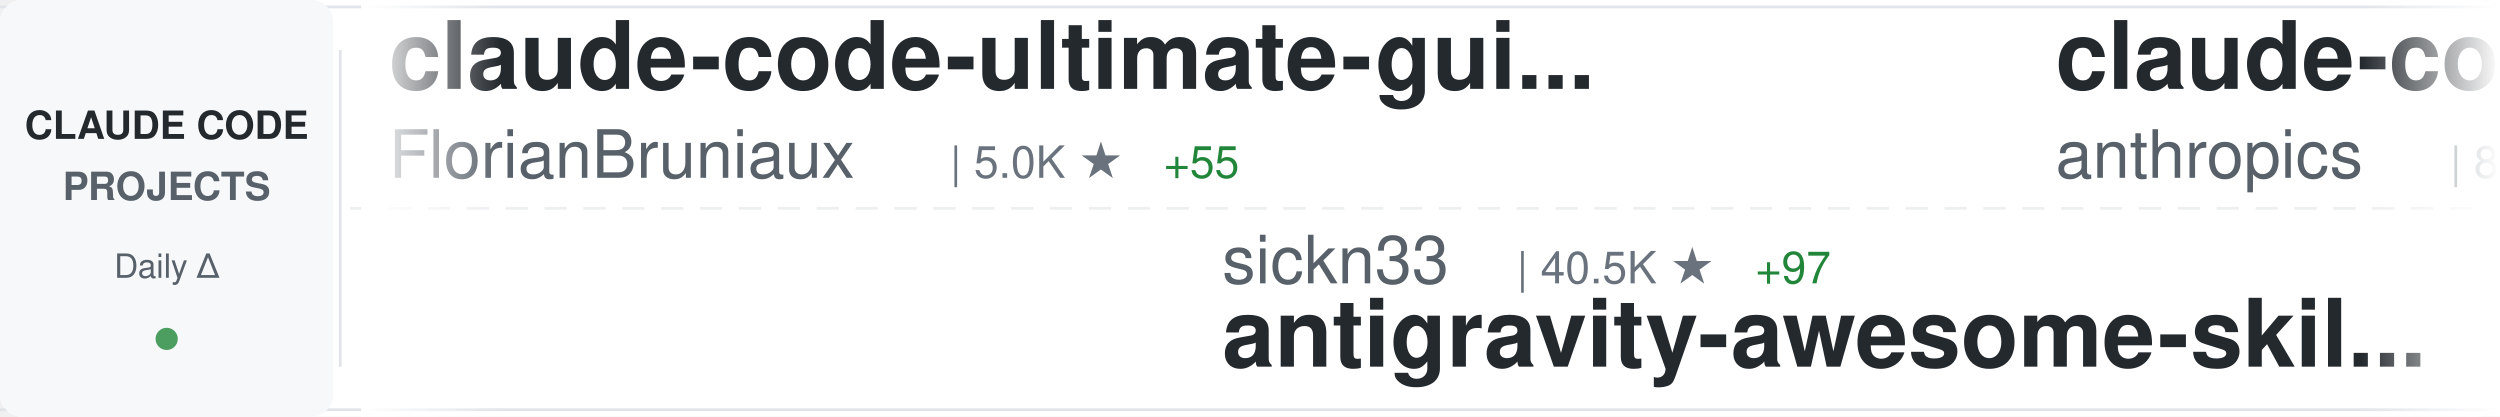
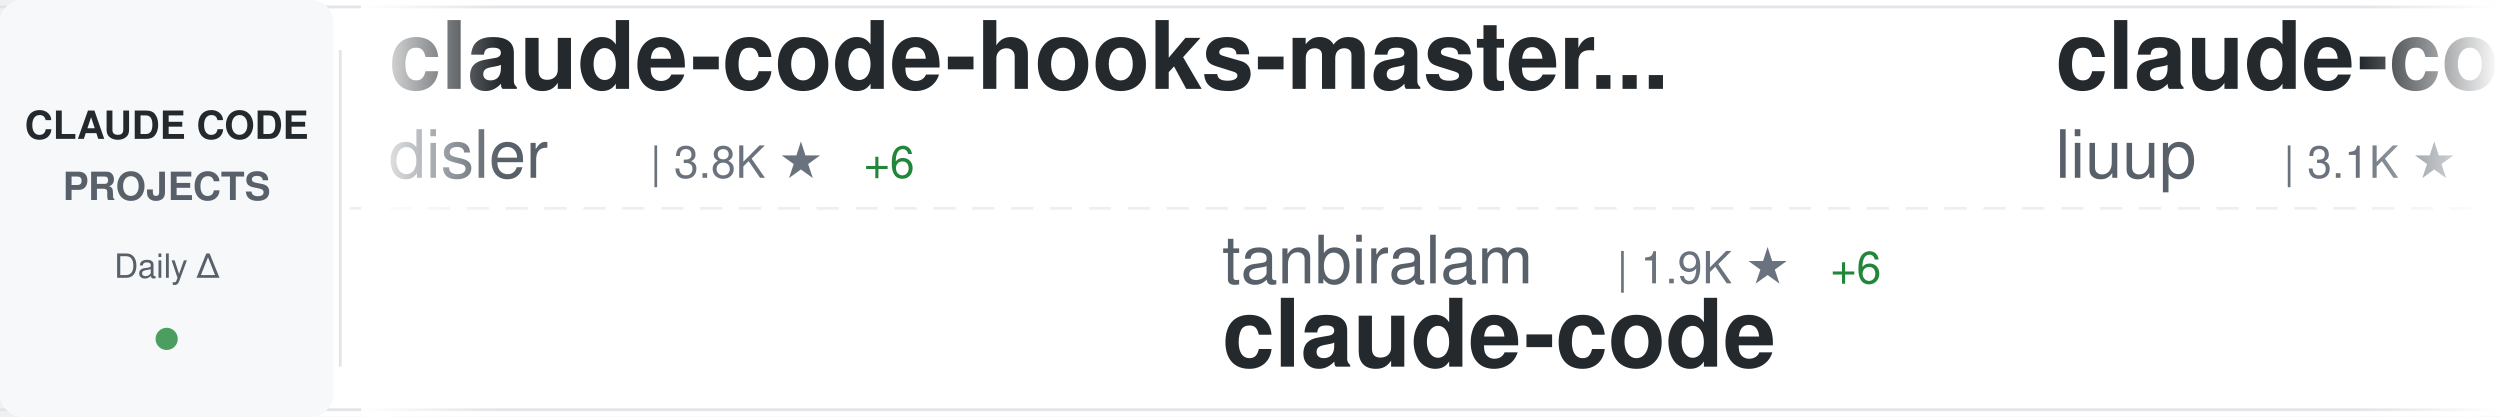
<svg xmlns="http://www.w3.org/2000/svg" width="900" height="150">
  <defs>
    <linearGradient id="awesomeLeftFade" x1="0%" y1="0%" x2="100%" y2="0%">
      <stop offset="0%" style="stop-color:#ffffff;stop-opacity:1" />
      <stop offset="100%" style="stop-color:#ffffff;stop-opacity:0" />
    </linearGradient>
    <linearGradient id="awesomeRightFade" x1="0%" y1="0%" x2="100%" y2="0%">
      <stop offset="0%" style="stop-color:#ffffff;stop-opacity:0" />
      <stop offset="100%" style="stop-color:#ffffff;stop-opacity:1" />
    </linearGradient>
  </defs>
  <rect width="900" height="150" fill="#ffffff" rx="8" />
  <rect x="0" y="2" width="900" height="1" fill="#e1e4e8" />
  <rect x="0" y="147" width="900" height="1" fill="#e1e4e8" />
  <line x1="0" y1="75" x2="900" y2="75" stroke="#e1e4e8" stroke-width="1" stroke-dasharray="8 6" opacity="0.6" />
  <rect x="0" y="0" width="120" height="150" fill="#f6f8fa" rx="8" />
  <text x="60" y="50" font-family="-apple-system, BlinkMacSystemFont, 'Segoe UI', Helvetica, Arial, sans-serif" font-size="14" font-weight="600" fill="#24292e" text-anchor="middle">CLAUDE CODE</text>
  <text x="60" y="72" font-family="-apple-system, BlinkMacSystemFont, 'Segoe UI', Helvetica, Arial, sans-serif" font-size="14" font-weight="600" fill="#586069" text-anchor="middle">PROJECTS</text>
  <text x="60" y="100" font-family="-apple-system, BlinkMacSystemFont, 'Segoe UI', Helvetica, Arial, sans-serif" font-size="12" font-weight="500" fill="#586069" text-anchor="middle">Daily Δ</text>
  <circle cx="60" cy="122" r="4" fill="#22863a" opacity="0.8" />
  <rect x="122" y="18" width="1" height="114" fill="#e1e4e8" />
  <clipPath id="awesomeTickerClip">
    <rect x="130" y="0" width="770" height="150" />
  </clipPath>
  <g clip-path="url(#awesomeTickerClip)">
    <g id="awesomeTickerItems">
      <animateTransform attributeName="transform" attributeType="XML" type="translate" from="0 0" to="-3000 0" dur="54s" repeatCount="indefinite" />
      <g transform="translate(0, 0)">
-         <text x="140" y="32" font-family="-apple-system, BlinkMacSystemFont, 'Segoe UI', Helvetica, Arial, sans-serif" font-size="34" font-weight="600" fill="#24292e">claude-code-ultimate-gui...</text>
-         <text x="140" y="64" font-family="-apple-system, BlinkMacSystemFont, 'Segoe UI', Helvetica, Arial, sans-serif" font-size="24" font-weight="400" fill="#586069">FlorianBruniaux</text>
-         <text x="342" y="64" font-family="-apple-system, BlinkMacSystemFont, 'Segoe UI', Helvetica, Arial, sans-serif" font-size="16" font-weight="500" fill="#6a737d">| 5.0K ★</text>
-         <text x="419" y="64" font-family="-apple-system, BlinkMacSystemFont, 'Segoe UI', Helvetica, Arial, sans-serif" font-size="16" font-weight="500" fill="#22863a"> +55</text>
+         <text x="140" y="32" font-family="-apple-system, BlinkMacSystemFont, 'Segoe UI', Helvetica, Arial, sans-serif" font-size="34" font-weight="600" fill="#24292e">claude-code-hooks-master...</text>
+         <text x="140" y="64" font-family="-apple-system, BlinkMacSystemFont, 'Segoe UI', Helvetica, Arial, sans-serif" font-size="24" font-weight="400" fill="#586069">disler</text>
+         <text x="234" y="64" font-family="-apple-system, BlinkMacSystemFont, 'Segoe UI', Helvetica, Arial, sans-serif" font-size="16" font-weight="500" fill="#6a737d">| 3.8K ★</text>
+         <text x="311" y="64" font-family="-apple-system, BlinkMacSystemFont, 'Segoe UI', Helvetica, Arial, sans-serif" font-size="16" font-weight="500" fill="#22863a"> +6</text>
      </g>
      <g transform="translate(300, 0)">
-         <text x="140" y="102" font-family="-apple-system, BlinkMacSystemFont, 'Segoe UI', Helvetica, Arial, sans-serif" font-size="24" font-weight="400" fill="#586069">sickn33</text>
-         <text x="246" y="102" font-family="-apple-system, BlinkMacSystemFont, 'Segoe UI', Helvetica, Arial, sans-serif" font-size="16" font-weight="500" fill="#6a737d">| 40.5K ★</text>
-         <text x="332" y="102" font-family="-apple-system, BlinkMacSystemFont, 'Segoe UI', Helvetica, Arial, sans-serif" font-size="16" font-weight="500" fill="#22863a"> +97</text>
-         <text x="140" y="132" font-family="-apple-system, BlinkMacSystemFont, 'Segoe UI', Helvetica, Arial, sans-serif" font-size="34" font-weight="600" fill="#24292e">antigravity-awesome-skil...</text>
+         <text x="140" y="102" font-family="-apple-system, BlinkMacSystemFont, 'Segoe UI', Helvetica, Arial, sans-serif" font-size="24" font-weight="400" fill="#586069">tanbiralam</text>
+         <text x="282" y="102" font-family="-apple-system, BlinkMacSystemFont, 'Segoe UI', Helvetica, Arial, sans-serif" font-size="16" font-weight="500" fill="#6a737d">| 1.9K ★</text>
+         <text x="359" y="102" font-family="-apple-system, BlinkMacSystemFont, 'Segoe UI', Helvetica, Arial, sans-serif" font-size="16" font-weight="500" fill="#22863a"> +6</text>
+         <text x="140" y="132" font-family="-apple-system, BlinkMacSystemFont, 'Segoe UI', Helvetica, Arial, sans-serif" font-size="34" font-weight="600" fill="#24292e">claude-code</text>
      </g>
      <g transform="translate(600, 0)">
-         <text x="140" y="32" font-family="-apple-system, BlinkMacSystemFont, 'Segoe UI', Helvetica, Arial, sans-serif" font-size="34" font-weight="600" fill="#24292e">claude-code-action</text>
-         <text x="140" y="64" font-family="-apple-system, BlinkMacSystemFont, 'Segoe UI', Helvetica, Arial, sans-serif" font-size="24" font-weight="400" fill="#586069">anthropics</text>
-         <text x="282" y="64" font-family="-apple-system, BlinkMacSystemFont, 'Segoe UI', Helvetica, Arial, sans-serif" font-size="16" font-weight="500" fill="#6a737d">| 8.0K ★</text>
-         <text x="359" y="64" font-family="-apple-system, BlinkMacSystemFont, 'Segoe UI', Helvetica, Arial, sans-serif" font-size="16" font-weight="500" fill="#22863a"> +18</text>
+         <text x="140" y="32" font-family="-apple-system, BlinkMacSystemFont, 'Segoe UI', Helvetica, Arial, sans-serif" font-size="34" font-weight="600" fill="#24292e">claude-code-analysis</text>
+         <text x="140" y="64" font-family="-apple-system, BlinkMacSystemFont, 'Segoe UI', Helvetica, Arial, sans-serif" font-size="24" font-weight="400" fill="#586069">liuup</text>
+         <text x="222" y="64" font-family="-apple-system, BlinkMacSystemFont, 'Segoe UI', Helvetica, Arial, sans-serif" font-size="16" font-weight="500" fill="#6a737d">| 3.1K ★</text>
+         <text x="299" y="64" font-family="-apple-system, BlinkMacSystemFont, 'Segoe UI', Helvetica, Arial, sans-serif" font-size="16" font-weight="500" fill="#22863a"> +26</text>
      </g>
      <g transform="translate(900, 0)">
-         <text x="140" y="102" font-family="-apple-system, BlinkMacSystemFont, 'Segoe UI', Helvetica, Arial, sans-serif" font-size="24" font-weight="400" fill="#586069">Chachamaru127</text>
-         <text x="318" y="102" font-family="-apple-system, BlinkMacSystemFont, 'Segoe UI', Helvetica, Arial, sans-serif" font-size="16" font-weight="500" fill="#6a737d">| 2.7K ★</text>
-         <text x="395" y="102" font-family="-apple-system, BlinkMacSystemFont, 'Segoe UI', Helvetica, Arial, sans-serif" font-size="16" font-weight="500" fill="#22863a"> +10</text>
-         <text x="140" y="132" font-family="-apple-system, BlinkMacSystemFont, 'Segoe UI', Helvetica, Arial, sans-serif" font-size="34" font-weight="600" fill="#24292e">claude-code-harness</text>
+         <text x="140" y="102" font-family="-apple-system, BlinkMacSystemFont, 'Segoe UI', Helvetica, Arial, sans-serif" font-size="24" font-weight="400" fill="#586069">Yeachan-Heo</text>
+         <text x="294" y="102" font-family="-apple-system, BlinkMacSystemFont, 'Segoe UI', Helvetica, Arial, sans-serif" font-size="16" font-weight="500" fill="#6a737d">| 36.3K ★</text>
+         <text x="380" y="102" font-family="-apple-system, BlinkMacSystemFont, 'Segoe UI', Helvetica, Arial, sans-serif" font-size="16" font-weight="500" fill="#22863a"> +81</text>
+         <text x="140" y="132" font-family="-apple-system, BlinkMacSystemFont, 'Segoe UI', Helvetica, Arial, sans-serif" font-size="34" font-weight="600" fill="#24292e">oh-my-claudecode</text>
      </g>
      <g transform="translate(1200, 0)">
+         <text x="140" y="32" font-family="-apple-system, BlinkMacSystemFont, 'Segoe UI', Helvetica, Arial, sans-serif" font-size="34" font-weight="600" fill="#24292e">Claude-code</text>
+         <text x="140" y="64" font-family="-apple-system, BlinkMacSystemFont, 'Segoe UI', Helvetica, Arial, sans-serif" font-size="24" font-weight="400" fill="#586069">fazxes</text>
+         <text x="234" y="64" font-family="-apple-system, BlinkMacSystemFont, 'Segoe UI', Helvetica, Arial, sans-serif" font-size="16" font-weight="500" fill="#6a737d">| 221 ★</text>
+       </g>
+       <g transform="translate(1500, 0)">
+         <text x="140" y="102" font-family="-apple-system, BlinkMacSystemFont, 'Segoe UI', Helvetica, Arial, sans-serif" font-size="24" font-weight="400" fill="#586069">OneRedOak</text>
+         <text x="270" y="102" font-family="-apple-system, BlinkMacSystemFont, 'Segoe UI', Helvetica, Arial, sans-serif" font-size="16" font-weight="500" fill="#6a737d">| 3.8K ★</text>
+         <text x="347" y="102" font-family="-apple-system, BlinkMacSystemFont, 'Segoe UI', Helvetica, Arial, sans-serif" font-size="16" font-weight="500" fill="#22863a"> +1</text>
+         <text x="140" y="132" font-family="-apple-system, BlinkMacSystemFont, 'Segoe UI', Helvetica, Arial, sans-serif" font-size="34" font-weight="600" fill="#24292e">claude-code-workflows</text>
+       </g>
+       <g transform="translate(1800, 0)">
        <text x="140" y="32" font-family="-apple-system, BlinkMacSystemFont, 'Segoe UI', Helvetica, Arial, sans-serif" font-size="34" font-weight="600" fill="#24292e">awesome-claude-code</text>
        <text x="140" y="64" font-family="-apple-system, BlinkMacSystemFont, 'Segoe UI', Helvetica, Arial, sans-serif" font-size="24" font-weight="400" fill="#586069">jqueryscript</text>
-         <text x="306" y="64" font-family="-apple-system, BlinkMacSystemFont, 'Segoe UI', Helvetica, Arial, sans-serif" font-size="16" font-weight="500" fill="#6a737d">| 421 ★</text>
+         <text x="306" y="64" font-family="-apple-system, BlinkMacSystemFont, 'Segoe UI', Helvetica, Arial, sans-serif" font-size="16" font-weight="500" fill="#6a737d">| 422 ★</text>
+         <text x="374" y="64" font-family="-apple-system, BlinkMacSystemFont, 'Segoe UI', Helvetica, Arial, sans-serif" font-size="16" font-weight="500" fill="#22863a"> +3</text>
+       </g>
+       <g transform="translate(2100, 0)">
+         <text x="140" y="102" font-family="-apple-system, BlinkMacSystemFont, 'Segoe UI', Helvetica, Arial, sans-serif" font-size="24" font-weight="400" fill="#586069">fuergaosi233</text>
+         <text x="306" y="102" font-family="-apple-system, BlinkMacSystemFont, 'Segoe UI', Helvetica, Arial, sans-serif" font-size="16" font-weight="500" fill="#6a737d">| 2.7K ★</text>
+         <text x="383" y="102" font-family="-apple-system, BlinkMacSystemFont, 'Segoe UI', Helvetica, Arial, sans-serif" font-size="16" font-weight="500" fill="#22863a"> +5</text>
+         <text x="140" y="132" font-family="-apple-system, BlinkMacSystemFont, 'Segoe UI', Helvetica, Arial, sans-serif" font-size="34" font-weight="600" fill="#24292e">claude-code-proxy</text>
+       </g>
+       <g transform="translate(2400, 0)">
+         <text x="140" y="32" font-family="-apple-system, BlinkMacSystemFont, 'Segoe UI', Helvetica, Arial, sans-serif" font-size="34" font-weight="600" fill="#24292e">claude-code-engineering</text>
+         <text x="140" y="64" font-family="-apple-system, BlinkMacSystemFont, 'Segoe UI', Helvetica, Arial, sans-serif" font-size="24" font-weight="400" fill="#586069">huangjia2019</text>
+         <text x="306" y="64" font-family="-apple-system, BlinkMacSystemFont, 'Segoe UI', Helvetica, Arial, sans-serif" font-size="16" font-weight="500" fill="#6a737d">| 828 ★</text>
        <text x="374" y="64" font-family="-apple-system, BlinkMacSystemFont, 'Segoe UI', Helvetica, Arial, sans-serif" font-size="16" font-weight="500" fill="#22863a"> +2</text>
      </g>
-       <g transform="translate(1500, 0)">
-         <text x="140" y="102" font-family="-apple-system, BlinkMacSystemFont, 'Segoe UI', Helvetica, Arial, sans-serif" font-size="24" font-weight="400" fill="#586069">affaan-m</text>
-         <text x="258" y="102" font-family="-apple-system, BlinkMacSystemFont, 'Segoe UI', Helvetica, Arial, sans-serif" font-size="16" font-weight="500" fill="#6a737d">| 214.0K ★</text>
-         <text x="353" y="102" font-family="-apple-system, BlinkMacSystemFont, 'Segoe UI', Helvetica, Arial, sans-serif" font-size="16" font-weight="500" fill="#22863a"> +855</text>
-         <text x="140" y="132" font-family="-apple-system, BlinkMacSystemFont, 'Segoe UI', Helvetica, Arial, sans-serif" font-size="34" font-weight="600" fill="#24292e">ECC</text>
-       </g>
-       <g transform="translate(1800, 0)">
-         <text x="140" y="32" font-family="-apple-system, BlinkMacSystemFont, 'Segoe UI', Helvetica, Arial, sans-serif" font-size="34" font-weight="600" fill="#24292e">Claude-code</text>
-         <text x="140" y="64" font-family="-apple-system, BlinkMacSystemFont, 'Segoe UI', Helvetica, Arial, sans-serif" font-size="24" font-weight="400" fill="#586069">zstmfhy</text>
-         <text x="246" y="64" font-family="-apple-system, BlinkMacSystemFont, 'Segoe UI', Helvetica, Arial, sans-serif" font-size="16" font-weight="500" fill="#6a737d">| 190 ★</text>
-       </g>
-       <g transform="translate(2100, 0)">
-         <text x="140" y="102" font-family="-apple-system, BlinkMacSystemFont, 'Segoe UI', Helvetica, Arial, sans-serif" font-size="24" font-weight="400" fill="#586069">diet103</text>
-         <text x="246" y="102" font-family="-apple-system, BlinkMacSystemFont, 'Segoe UI', Helvetica, Arial, sans-serif" font-size="16" font-weight="500" fill="#6a737d">| 9.7K ★</text>
-         <text x="323" y="102" font-family="-apple-system, BlinkMacSystemFont, 'Segoe UI', Helvetica, Arial, sans-serif" font-size="16" font-weight="500" fill="#22863a"> +1</text>
-         <text x="140" y="132" font-family="-apple-system, BlinkMacSystemFont, 'Segoe UI', Helvetica, Arial, sans-serif" font-size="34" font-weight="600" fill="#24292e">claude-code-infrastructu...</text>
-       </g>
-       <g transform="translate(2400, 0)">
-         <text x="140" y="32" font-family="-apple-system, BlinkMacSystemFont, 'Segoe UI', Helvetica, Arial, sans-serif" font-size="34" font-weight="600" fill="#24292e">Claude-Code-Game-Studios</text>
-         <text x="140" y="64" font-family="-apple-system, BlinkMacSystemFont, 'Segoe UI', Helvetica, Arial, sans-serif" font-size="24" font-weight="400" fill="#586069">Donchitos</text>
-         <text x="270" y="64" font-family="-apple-system, BlinkMacSystemFont, 'Segoe UI', Helvetica, Arial, sans-serif" font-size="16" font-weight="500" fill="#6a737d">| 21.5K ★</text>
-         <text x="356" y="64" font-family="-apple-system, BlinkMacSystemFont, 'Segoe UI', Helvetica, Arial, sans-serif" font-size="16" font-weight="500" fill="#22863a"> +79</text>
-       </g>
      <g transform="translate(2700, 0)">
-         <text x="140" y="102" font-family="-apple-system, BlinkMacSystemFont, 'Segoe UI', Helvetica, Arial, sans-serif" font-size="24" font-weight="400" fill="#586069">777genius</text>
-         <text x="270" y="102" font-family="-apple-system, BlinkMacSystemFont, 'Segoe UI', Helvetica, Arial, sans-serif" font-size="16" font-weight="500" fill="#6a737d">| 915 ★</text>
-         <text x="338" y="102" font-family="-apple-system, BlinkMacSystemFont, 'Segoe UI', Helvetica, Arial, sans-serif" font-size="16" font-weight="500" fill="#22863a"> +1</text>
-         <text x="140" y="132" font-family="-apple-system, BlinkMacSystemFont, 'Segoe UI', Helvetica, Arial, sans-serif" font-size="34" font-weight="600" fill="#24292e">claude-code-source-code</text>
+         <text x="140" y="102" font-family="-apple-system, BlinkMacSystemFont, 'Segoe UI', Helvetica, Arial, sans-serif" font-size="24" font-weight="400" fill="#586069">1rgs</text>
+         <text x="210" y="102" font-family="-apple-system, BlinkMacSystemFont, 'Segoe UI', Helvetica, Arial, sans-serif" font-size="16" font-weight="500" fill="#6a737d">| 3.6K ★</text>
+         <text x="287" y="102" font-family="-apple-system, BlinkMacSystemFont, 'Segoe UI', Helvetica, Arial, sans-serif" font-size="16" font-weight="500" fill="#22863a"> +2</text>
+         <text x="140" y="132" font-family="-apple-system, BlinkMacSystemFont, 'Segoe UI', Helvetica, Arial, sans-serif" font-size="34" font-weight="600" fill="#24292e">claude-code-proxy</text>
      </g>
      <g transform="translate(3000, 0)">
-         <text x="140" y="32" font-family="-apple-system, BlinkMacSystemFont, 'Segoe UI', Helvetica, Arial, sans-serif" font-size="34" font-weight="600" fill="#24292e">claude-code-ultimate-gui...</text>
-         <text x="140" y="64" font-family="-apple-system, BlinkMacSystemFont, 'Segoe UI', Helvetica, Arial, sans-serif" font-size="24" font-weight="400" fill="#586069">FlorianBruniaux</text>
-         <text x="342" y="64" font-family="-apple-system, BlinkMacSystemFont, 'Segoe UI', Helvetica, Arial, sans-serif" font-size="16" font-weight="500" fill="#6a737d">| 5.0K ★</text>
-         <text x="419" y="64" font-family="-apple-system, BlinkMacSystemFont, 'Segoe UI', Helvetica, Arial, sans-serif" font-size="16" font-weight="500" fill="#22863a"> +55</text>
+         <text x="140" y="32" font-family="-apple-system, BlinkMacSystemFont, 'Segoe UI', Helvetica, Arial, sans-serif" font-size="34" font-weight="600" fill="#24292e">claude-code-hooks-master...</text>
+         <text x="140" y="64" font-family="-apple-system, BlinkMacSystemFont, 'Segoe UI', Helvetica, Arial, sans-serif" font-size="24" font-weight="400" fill="#586069">disler</text>
+         <text x="234" y="64" font-family="-apple-system, BlinkMacSystemFont, 'Segoe UI', Helvetica, Arial, sans-serif" font-size="16" font-weight="500" fill="#6a737d">| 3.8K ★</text>
+         <text x="311" y="64" font-family="-apple-system, BlinkMacSystemFont, 'Segoe UI', Helvetica, Arial, sans-serif" font-size="16" font-weight="500" fill="#22863a"> +6</text>
      </g>
      <g transform="translate(3300, 0)">
-         <text x="140" y="102" font-family="-apple-system, BlinkMacSystemFont, 'Segoe UI', Helvetica, Arial, sans-serif" font-size="24" font-weight="400" fill="#586069">sickn33</text>
-         <text x="246" y="102" font-family="-apple-system, BlinkMacSystemFont, 'Segoe UI', Helvetica, Arial, sans-serif" font-size="16" font-weight="500" fill="#6a737d">| 40.5K ★</text>
-         <text x="332" y="102" font-family="-apple-system, BlinkMacSystemFont, 'Segoe UI', Helvetica, Arial, sans-serif" font-size="16" font-weight="500" fill="#22863a"> +97</text>
-         <text x="140" y="132" font-family="-apple-system, BlinkMacSystemFont, 'Segoe UI', Helvetica, Arial, sans-serif" font-size="34" font-weight="600" fill="#24292e">antigravity-awesome-skil...</text>
+         <text x="140" y="102" font-family="-apple-system, BlinkMacSystemFont, 'Segoe UI', Helvetica, Arial, sans-serif" font-size="24" font-weight="400" fill="#586069">tanbiralam</text>
+         <text x="282" y="102" font-family="-apple-system, BlinkMacSystemFont, 'Segoe UI', Helvetica, Arial, sans-serif" font-size="16" font-weight="500" fill="#6a737d">| 1.9K ★</text>
+         <text x="359" y="102" font-family="-apple-system, BlinkMacSystemFont, 'Segoe UI', Helvetica, Arial, sans-serif" font-size="16" font-weight="500" fill="#22863a"> +6</text>
+         <text x="140" y="132" font-family="-apple-system, BlinkMacSystemFont, 'Segoe UI', Helvetica, Arial, sans-serif" font-size="34" font-weight="600" fill="#24292e">claude-code</text>
      </g>
      <g transform="translate(3600, 0)">
-         <text x="140" y="32" font-family="-apple-system, BlinkMacSystemFont, 'Segoe UI', Helvetica, Arial, sans-serif" font-size="34" font-weight="600" fill="#24292e">claude-code-action</text>
-         <text x="140" y="64" font-family="-apple-system, BlinkMacSystemFont, 'Segoe UI', Helvetica, Arial, sans-serif" font-size="24" font-weight="400" fill="#586069">anthropics</text>
-         <text x="282" y="64" font-family="-apple-system, BlinkMacSystemFont, 'Segoe UI', Helvetica, Arial, sans-serif" font-size="16" font-weight="500" fill="#6a737d">| 8.0K ★</text>
-         <text x="359" y="64" font-family="-apple-system, BlinkMacSystemFont, 'Segoe UI', Helvetica, Arial, sans-serif" font-size="16" font-weight="500" fill="#22863a"> +18</text>
+         <text x="140" y="32" font-family="-apple-system, BlinkMacSystemFont, 'Segoe UI', Helvetica, Arial, sans-serif" font-size="34" font-weight="600" fill="#24292e">claude-code-analysis</text>
+         <text x="140" y="64" font-family="-apple-system, BlinkMacSystemFont, 'Segoe UI', Helvetica, Arial, sans-serif" font-size="24" font-weight="400" fill="#586069">liuup</text>
+         <text x="222" y="64" font-family="-apple-system, BlinkMacSystemFont, 'Segoe UI', Helvetica, Arial, sans-serif" font-size="16" font-weight="500" fill="#6a737d">| 3.1K ★</text>
+         <text x="299" y="64" font-family="-apple-system, BlinkMacSystemFont, 'Segoe UI', Helvetica, Arial, sans-serif" font-size="16" font-weight="500" fill="#22863a"> +26</text>
      </g>
      <g transform="translate(3900, 0)">
-         <text x="140" y="102" font-family="-apple-system, BlinkMacSystemFont, 'Segoe UI', Helvetica, Arial, sans-serif" font-size="24" font-weight="400" fill="#586069">Chachamaru127</text>
-         <text x="318" y="102" font-family="-apple-system, BlinkMacSystemFont, 'Segoe UI', Helvetica, Arial, sans-serif" font-size="16" font-weight="500" fill="#6a737d">| 2.7K ★</text>
-         <text x="395" y="102" font-family="-apple-system, BlinkMacSystemFont, 'Segoe UI', Helvetica, Arial, sans-serif" font-size="16" font-weight="500" fill="#22863a"> +10</text>
-         <text x="140" y="132" font-family="-apple-system, BlinkMacSystemFont, 'Segoe UI', Helvetica, Arial, sans-serif" font-size="34" font-weight="600" fill="#24292e">claude-code-harness</text>
+         <text x="140" y="102" font-family="-apple-system, BlinkMacSystemFont, 'Segoe UI', Helvetica, Arial, sans-serif" font-size="24" font-weight="400" fill="#586069">Yeachan-Heo</text>
+         <text x="294" y="102" font-family="-apple-system, BlinkMacSystemFont, 'Segoe UI', Helvetica, Arial, sans-serif" font-size="16" font-weight="500" fill="#6a737d">| 36.3K ★</text>
+         <text x="380" y="102" font-family="-apple-system, BlinkMacSystemFont, 'Segoe UI', Helvetica, Arial, sans-serif" font-size="16" font-weight="500" fill="#22863a"> +81</text>
+         <text x="140" y="132" font-family="-apple-system, BlinkMacSystemFont, 'Segoe UI', Helvetica, Arial, sans-serif" font-size="34" font-weight="600" fill="#24292e">oh-my-claudecode</text>
      </g>
    </g>
  </g>
  <rect x="130" y="0" width="50" height="150" fill="url(#awesomeLeftFade)" />
  <rect x="850" y="0" width="50" height="150" fill="url(#awesomeRightFade)" />
</svg>
